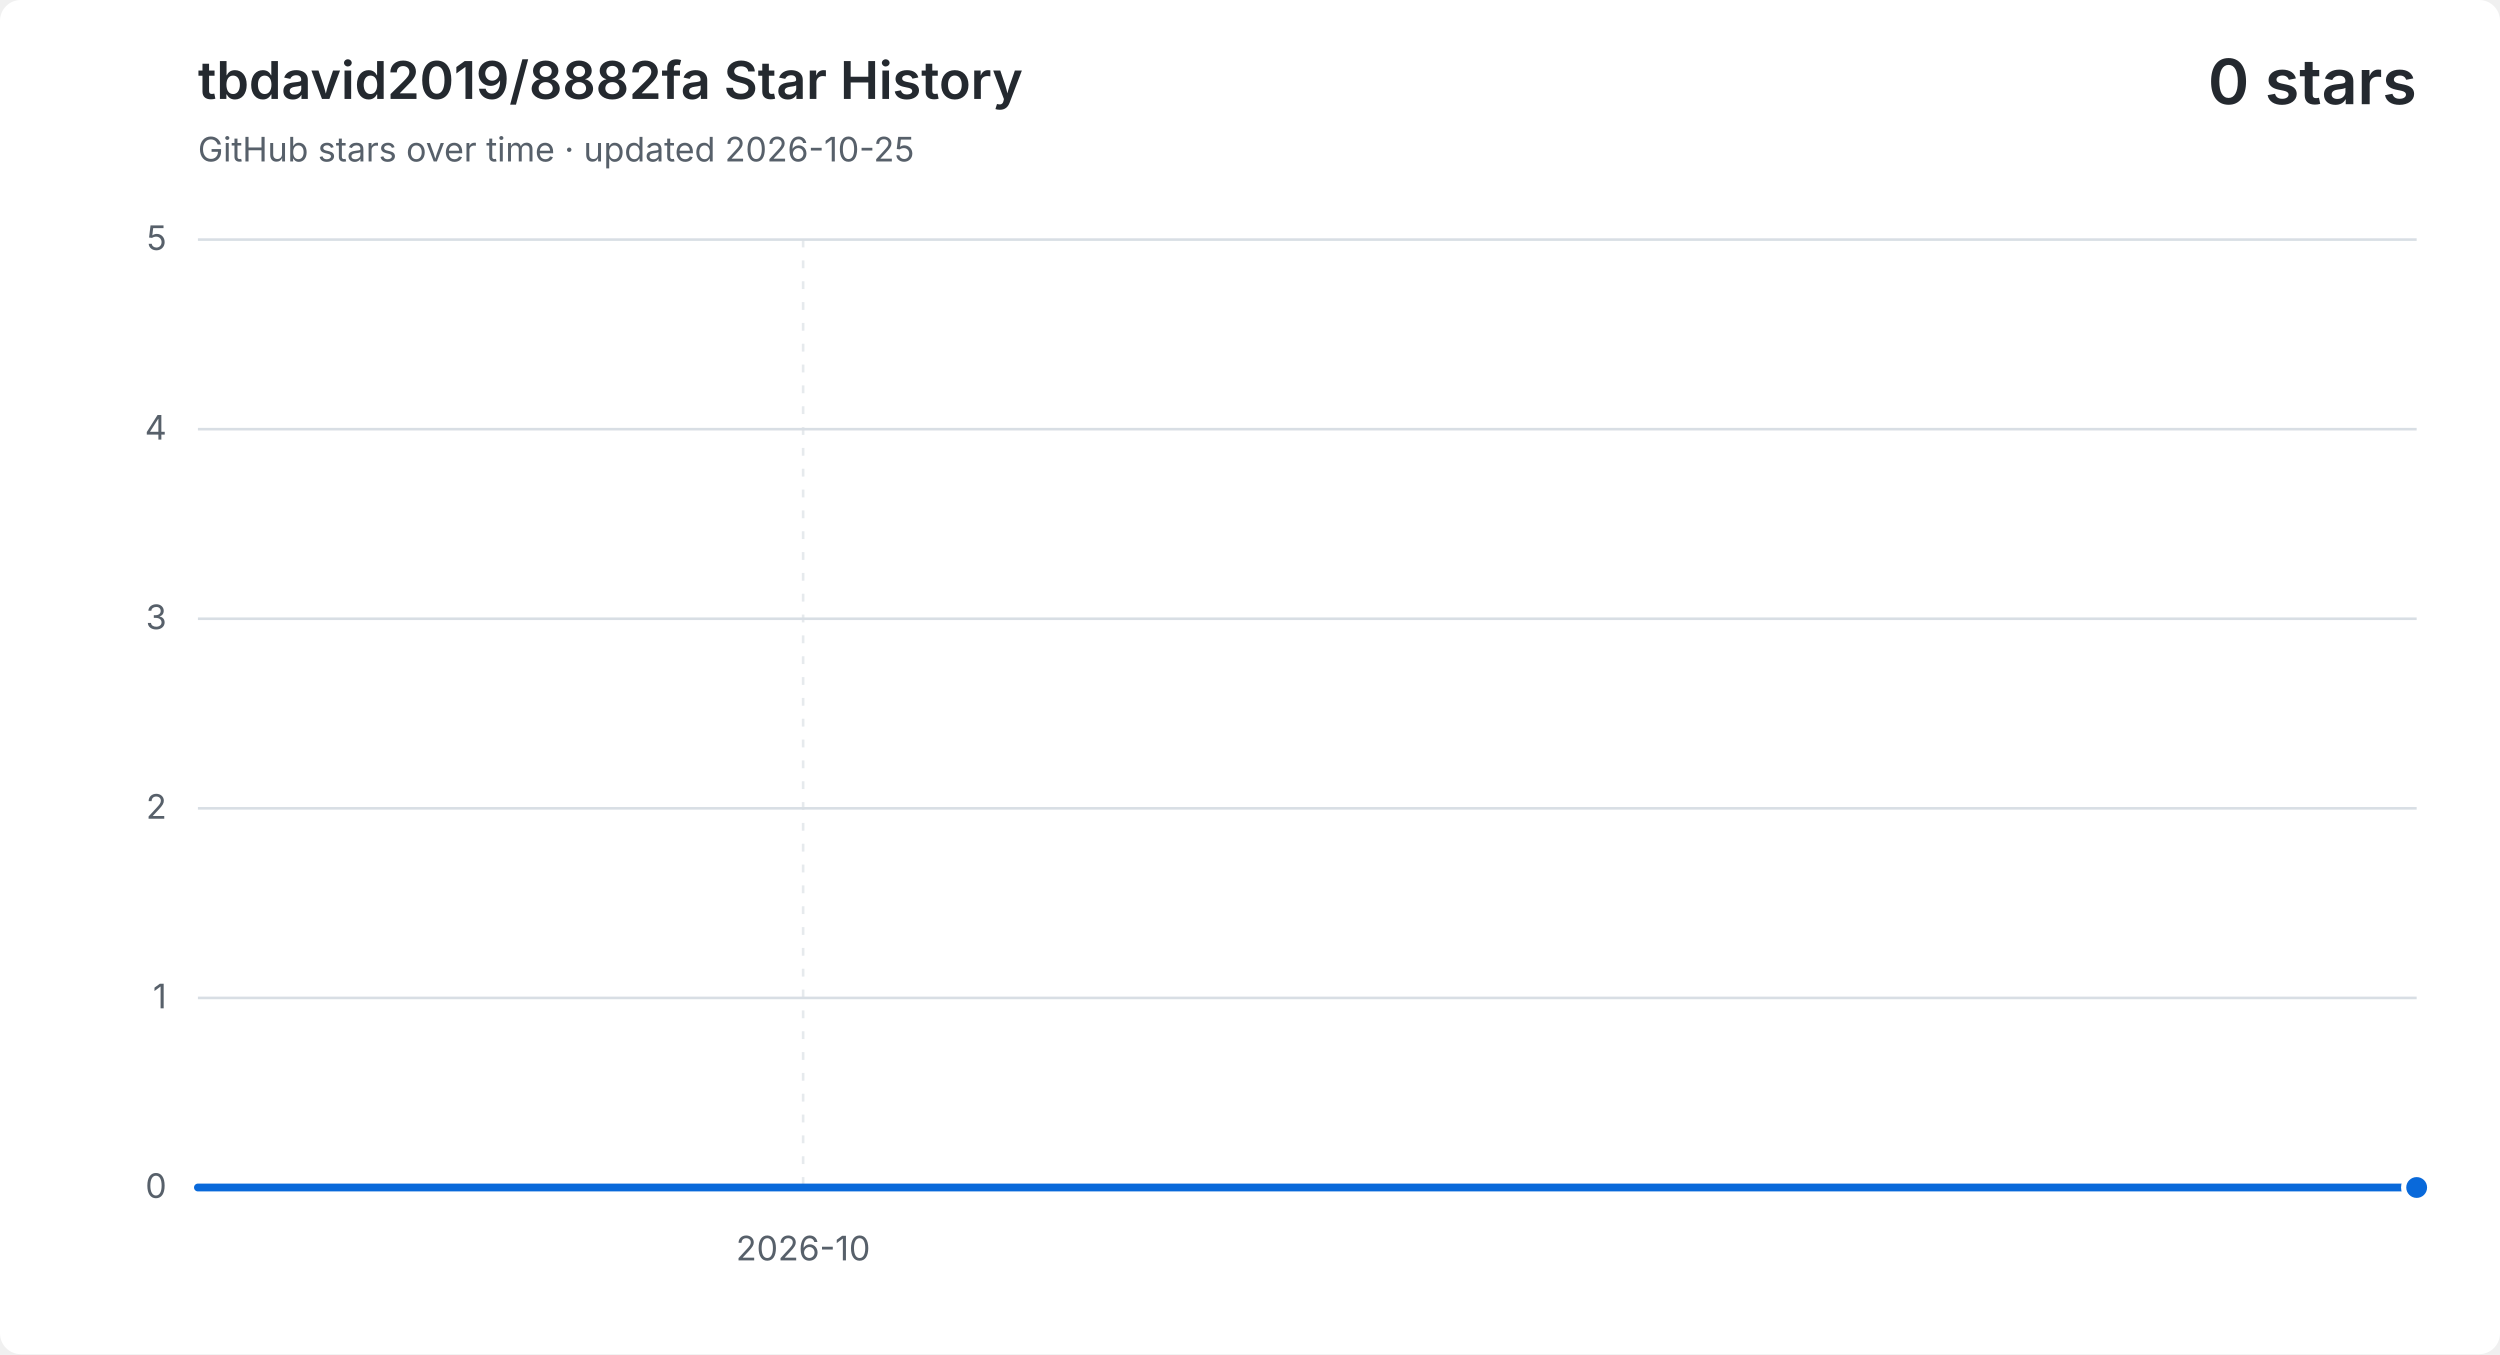
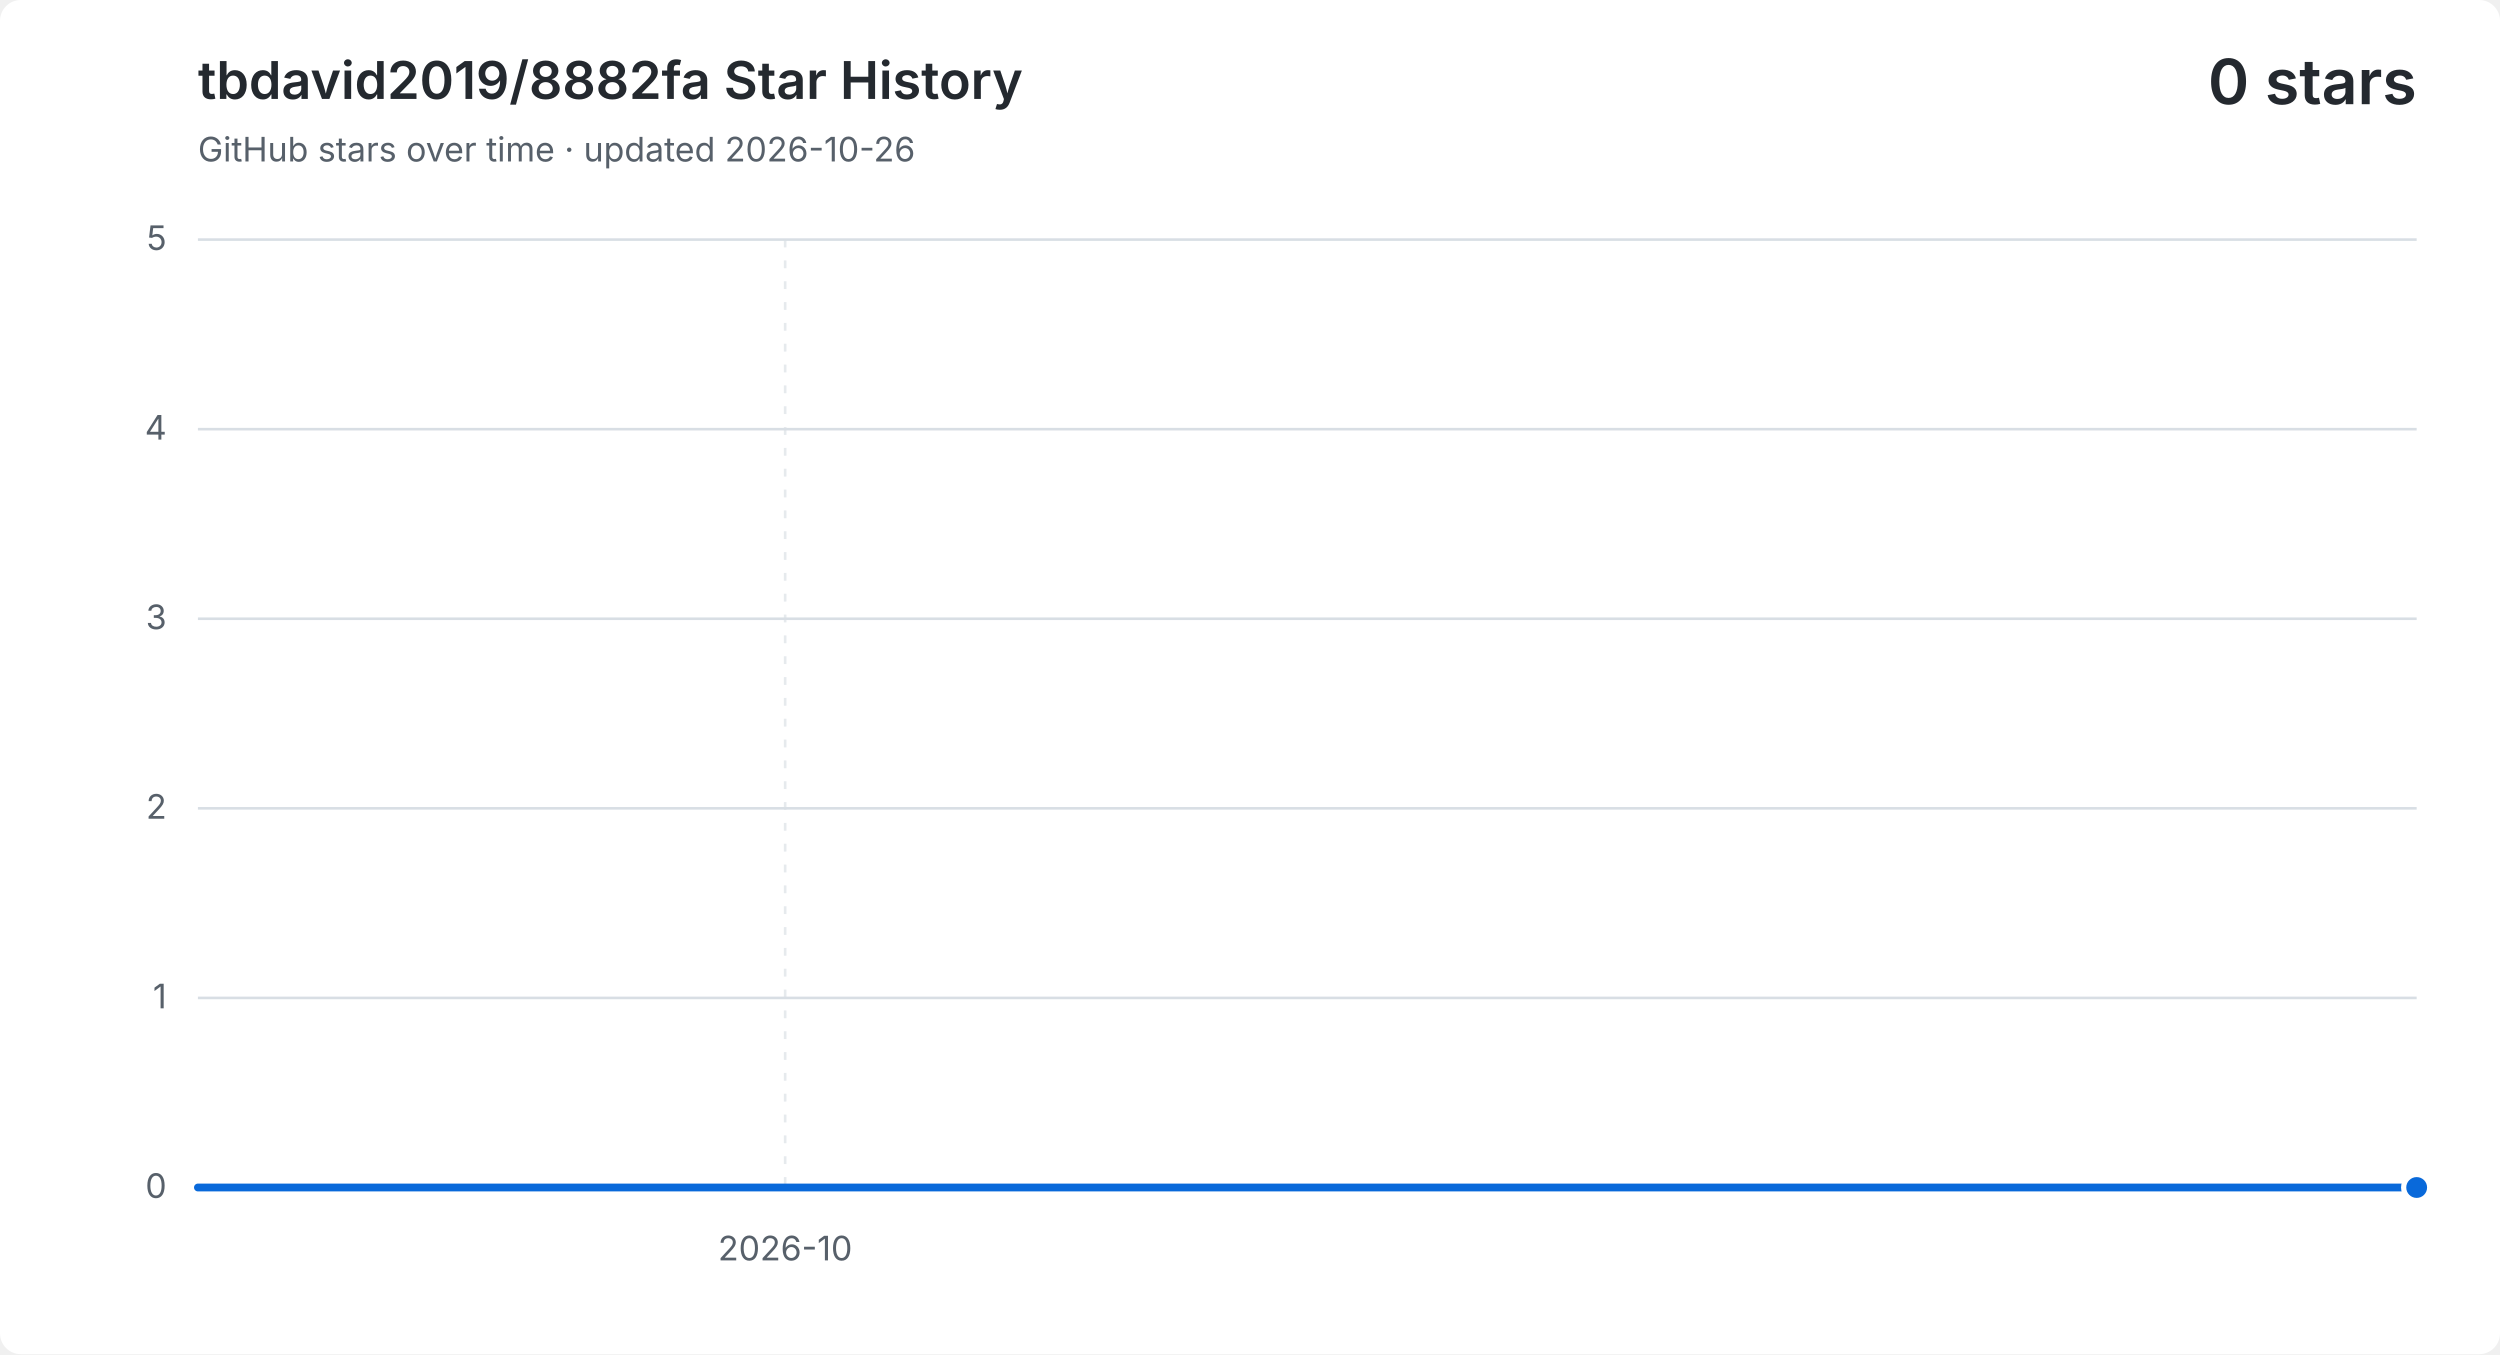
<svg xmlns="http://www.w3.org/2000/svg" width="960" height="520" viewBox="0 0 960 520" role="img" aria-labelledby="title description">
  <style>
    .background { fill: #ffffff; }
    .grid { fill: none; stroke: #d8dee4; stroke-width: 1; }
    .vertical { stroke-dasharray: 3 5; opacity: .65; }
    .label, .subtitle { fill: #57606a; font: 13px -apple-system, BlinkMacSystemFont, "Segoe UI", sans-serif; }
    .heading, .value { fill: #24292f; font-family: -apple-system, BlinkMacSystemFont, "Segoe UI", sans-serif; }
    .heading { font-size: 20px; font-weight: 600; }
    .value { font-size: 24px; font-weight: 600; }
    .area { fill: #0969da; opacity: .12; }
    .line { fill: none; stroke: #0969da; stroke-linecap: round; stroke-linejoin: round; stroke-width: 3; }
    .point { fill: #0969da; stroke: #ffffff; stroke-width: 2; }
    @media (prefers-color-scheme: dark) {
      .background { fill: #0d1117; }
      .grid { stroke: #30363d; }
      .label, .subtitle { fill: #8b949e; }
      .heading, .value { fill: #f0f6fc; }
      .area { fill: #58a6ff; }
      .line { stroke: #58a6ff; }
      .point { fill: #58a6ff; stroke: #0d1117; }
    }
  </style>
  <rect class="background" width="960" height="520" rx="8" />
  <text class="heading" x="76" y="38">tbdavid2019/8882fa Star History</text>
-   <text class="subtitle" x="76" y="62">GitHub stars over time · updated 2026-10-25</text>
+   <text class="subtitle" x="76" y="62">GitHub stars over time · updated 2026-10-26</text>
  <text class="value" x="928" y="40" text-anchor="end">0 stars</text>
  <path class="grid" d="M 76 456.0 H 928" />
  <text class="label" x="64" y="460.0" text-anchor="end">0</text>
  <path class="grid" d="M 76 383.2 H 928" />
  <text class="label" x="64" y="387.2" text-anchor="end">1</text>
  <path class="grid" d="M 76 310.4 H 928" />
  <text class="label" x="64" y="314.4" text-anchor="end">2</text>
  <path class="grid" d="M 76 237.6 H 928" />
  <text class="label" x="64" y="241.6" text-anchor="end">3</text>
  <path class="grid" d="M 76 164.8 H 928" />
  <text class="label" x="64" y="168.8" text-anchor="end">4</text>
  <path class="grid" d="M 76 92.0 H 928" />
  <text class="label" x="64" y="96.0" text-anchor="end">5</text>
-   <path class="grid vertical" d="M 308.4 92 V 456" />
-   <text class="label" x="308.4" y="484" text-anchor="middle">2026-10</text>
-   <path class="area" d="M 76.0 456.0 H 101.8 V 456.0 H 127.6 V 456.0 H 153.5 V 456.0 H 179.3 V 456.0 H 205.1 V 456.0 H 230.9 V 456.0 H 256.7 V 456.0 H 282.5 V 456.0 H 308.4 V 456.0 H 334.2 V 456.0 H 360.0 V 456.0 H 385.8 V 456.0 H 411.6 V 456.0 H 437.5 V 456.0 H 463.3 V 456.0 H 489.1 V 456.0 H 514.9 V 456.0 H 540.7 V 456.0 H 566.5 V 456.0 H 592.4 V 456.0 H 618.2 V 456.0 H 644.0 V 456.0 H 669.8 V 456.0 H 695.6 V 456.0 H 721.5 V 456.0 H 747.3 V 456.0 H 773.1 V 456.0 H 798.9 V 456.0 H 824.7 V 456.0 H 850.5 V 456.0 H 876.4 V 456.0 H 902.2 V 456.0 H 928.0 V 456.0 V 456 H 76.0 Z" />
-   <path class="line" d="M 76.0 456.0 H 101.8 V 456.0 H 127.6 V 456.0 H 153.5 V 456.0 H 179.3 V 456.0 H 205.1 V 456.0 H 230.9 V 456.0 H 256.7 V 456.0 H 282.5 V 456.0 H 308.4 V 456.0 H 334.2 V 456.0 H 360.0 V 456.0 H 385.8 V 456.0 H 411.6 V 456.0 H 437.5 V 456.0 H 463.3 V 456.0 H 489.1 V 456.0 H 514.9 V 456.0 H 540.7 V 456.0 H 566.5 V 456.0 H 592.4 V 456.0 H 618.2 V 456.0 H 644.0 V 456.0 H 669.8 V 456.0 H 695.6 V 456.0 H 721.5 V 456.0 H 747.3 V 456.0 H 773.1 V 456.0 H 798.9 V 456.0 H 824.7 V 456.0 H 850.5 V 456.0 H 876.4 V 456.0 H 902.2 V 456.0 H 928.0 V 456.0" />
+   <path class="grid vertical" d="M 301.5 92 V 456" />
+   <text class="label" x="301.5" y="484" text-anchor="middle">2026-10</text>
+   <path class="area" d="M 76.0 456.0 H 101.1 V 456.0 H 126.1 V 456.0 H 151.2 V 456.0 H 176.2 V 456.0 H 201.3 V 456.0 H 226.4 V 456.0 H 251.4 V 456.0 H 276.5 V 456.0 H 301.5 V 456.0 H 326.6 V 456.0 H 351.6 V 456.0 H 376.7 V 456.0 H 401.8 V 456.0 H 426.8 V 456.0 H 451.9 V 456.0 H 476.9 V 456.0 H 502.0 V 456.0 H 527.1 V 456.0 H 552.1 V 456.0 H 577.2 V 456.0 H 602.2 V 456.0 H 627.3 V 456.0 H 652.4 V 456.0 H 677.4 V 456.0 H 702.5 V 456.0 H 727.5 V 456.0 H 752.6 V 456.0 H 777.6 V 456.0 H 802.7 V 456.0 H 827.8 V 456.0 H 852.8 V 456.0 H 877.9 V 456.0 H 902.9 V 456.0 H 928.0 V 456.0 V 456 H 76.0 Z" />
+   <path class="line" d="M 76.0 456.0 H 101.1 V 456.0 H 126.1 V 456.0 H 151.2 V 456.0 H 176.2 V 456.0 H 201.3 V 456.0 H 226.4 V 456.0 H 251.4 V 456.0 H 276.5 V 456.0 H 301.5 V 456.0 H 326.6 V 456.0 H 351.6 V 456.0 H 376.7 V 456.0 H 401.8 V 456.0 H 426.8 V 456.0 H 451.9 V 456.0 H 476.9 V 456.0 H 502.0 V 456.0 H 527.1 V 456.0 H 552.1 V 456.0 H 577.2 V 456.0 H 602.2 V 456.0 H 627.3 V 456.0 H 652.4 V 456.0 H 677.4 V 456.0 H 702.5 V 456.0 H 727.5 V 456.0 H 752.6 V 456.0 H 777.6 V 456.0 H 802.7 V 456.0 H 827.8 V 456.0 H 852.8 V 456.0 H 877.9 V 456.0 H 902.9 V 456.0 H 928.0 V 456.0" />
  <circle class="point" cx="928.0" cy="456.0" r="5" />
</svg>
